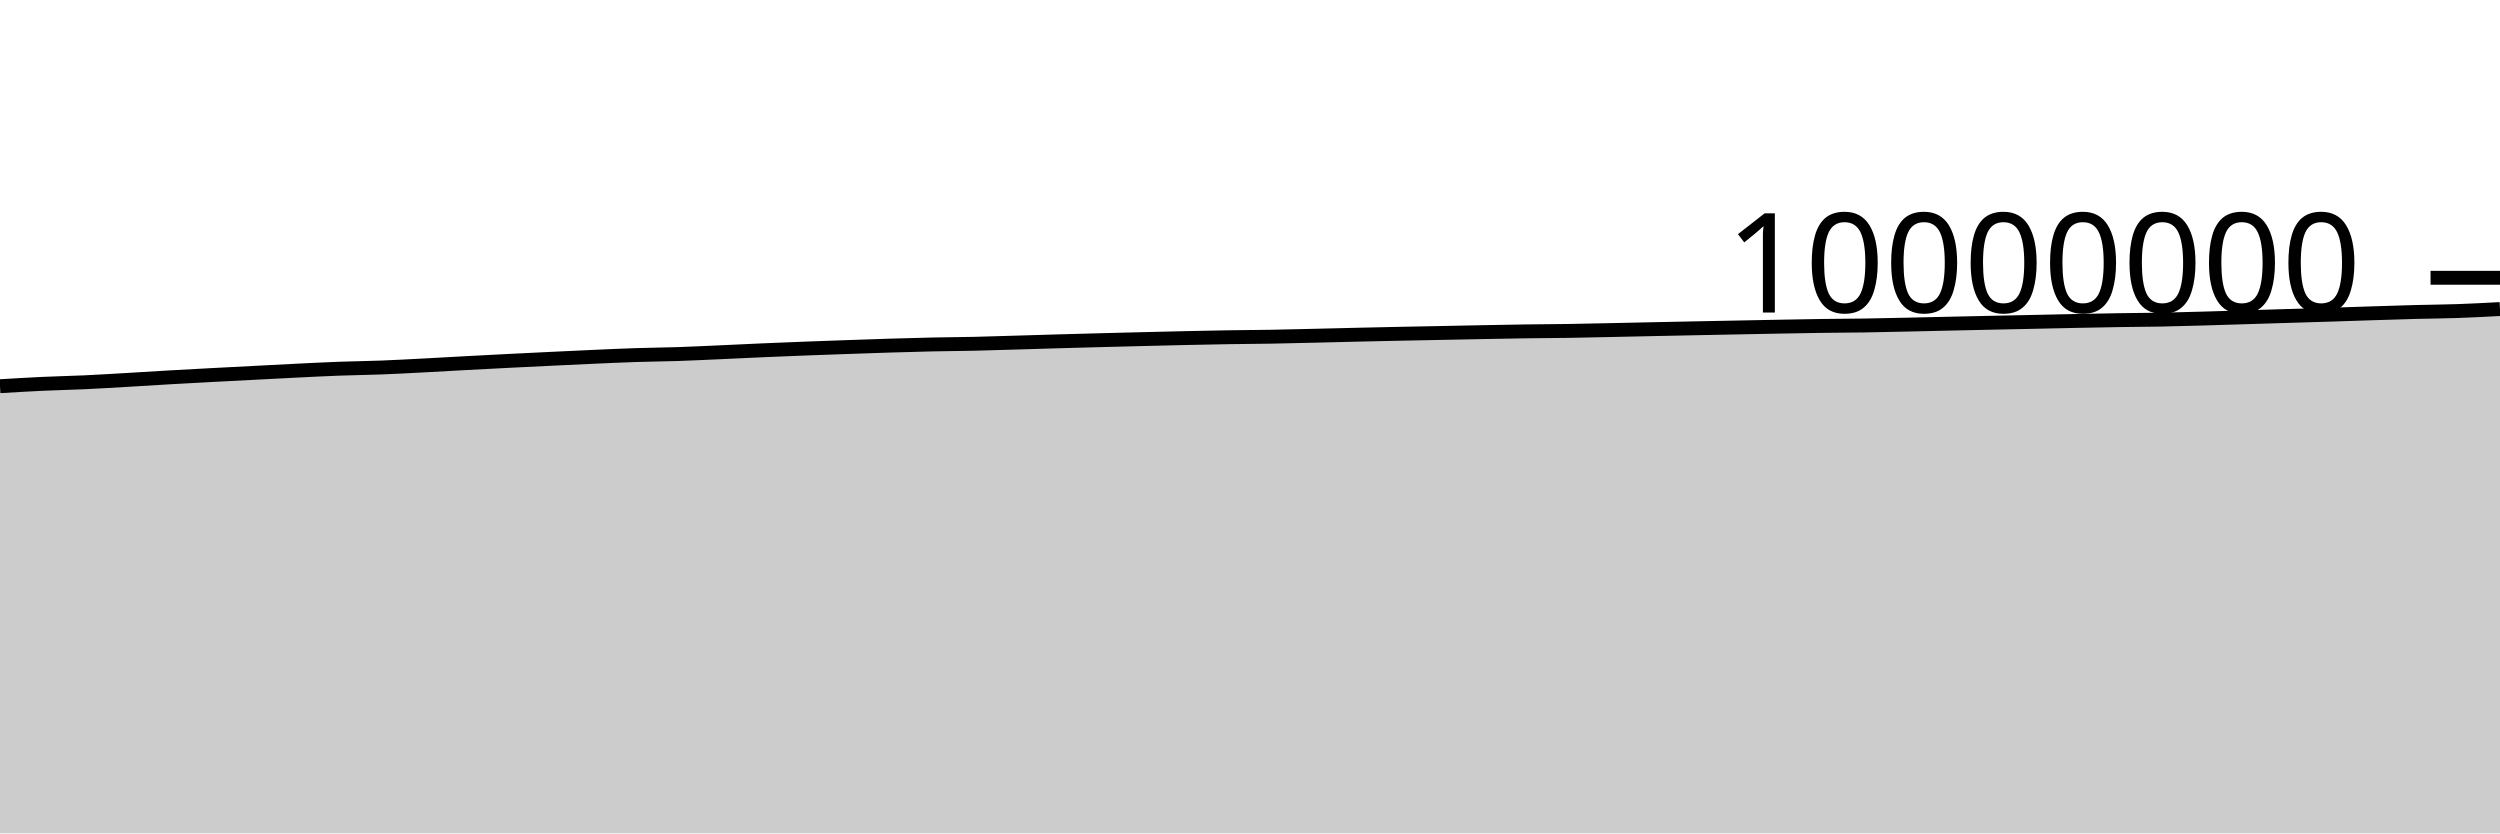
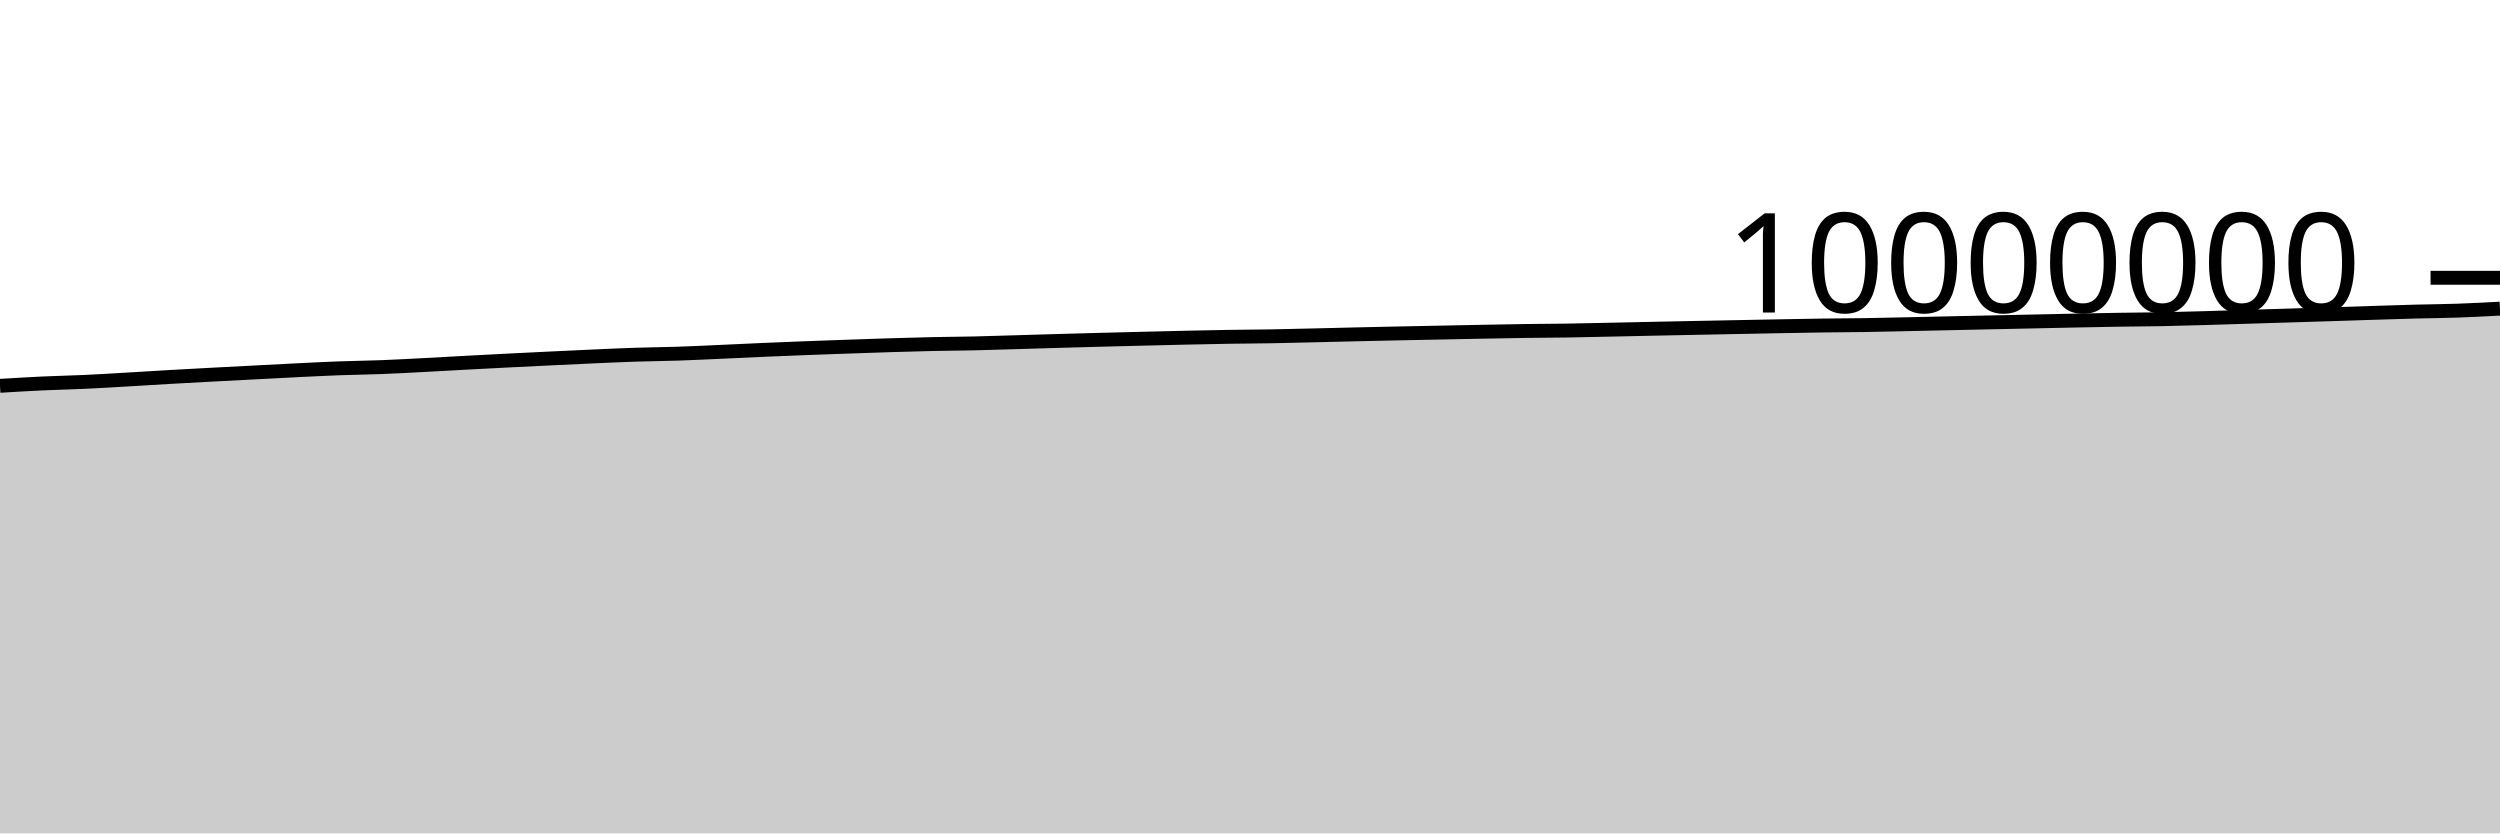
<svg xmlns="http://www.w3.org/2000/svg" viewBox="0 0 180 60">
  <g transform="translate(0,20)">
-     <path class="area" fill="rgba(0, 0, 0, 0.2)" d="M0,7.807C1.017,7.746,2.034,7.684,3.051,7.637C4.068,7.589,5.085,7.57,6.102,7.523C7.119,7.476,8.136,7.413,9.153,7.354C10.169,7.295,11.186,7.229,12.203,7.17C13.22,7.112,14.237,7.058,15.254,7.003C16.271,6.949,17.288,6.897,18.305,6.845C19.322,6.792,20.339,6.737,21.356,6.687C22.373,6.637,23.39,6.585,24.407,6.547C25.424,6.509,26.441,6.499,27.458,6.46C28.475,6.421,29.492,6.365,30.508,6.312C31.525,6.26,32.542,6.198,33.559,6.144C34.576,6.089,35.593,6.036,36.61,5.985C37.627,5.934,38.644,5.884,39.661,5.835C40.678,5.786,41.695,5.737,42.712,5.692C43.729,5.647,44.746,5.599,45.763,5.566C46.78,5.532,47.797,5.526,48.814,5.492C49.831,5.458,50.847,5.407,51.864,5.362C52.881,5.317,53.898,5.266,54.915,5.221C55.932,5.177,56.949,5.136,57.966,5.097C58.983,5.058,60,5.023,61.017,4.987C62.034,4.952,63.051,4.915,64.068,4.884C65.085,4.853,66.102,4.823,67.119,4.801C68.136,4.779,69.153,4.775,70.169,4.752C71.186,4.729,72.203,4.694,73.22,4.664C74.237,4.634,75.254,4.602,76.271,4.573C77.288,4.544,78.305,4.517,79.322,4.49C80.339,4.464,81.356,4.438,82.373,4.413C83.39,4.388,84.407,4.362,85.424,4.34C86.441,4.318,87.458,4.296,88.475,4.28C89.492,4.263,90.508,4.261,91.525,4.243C92.542,4.226,93.559,4.199,94.576,4.175C95.593,4.151,96.61,4.125,97.627,4.101C98.644,4.078,99.661,4.055,100.678,4.034C101.695,4.013,102.712,3.994,103.729,3.974C104.746,3.954,105.763,3.932,106.78,3.913C107.797,3.894,108.814,3.873,109.831,3.859C110.847,3.845,111.864,3.843,112.881,3.827C113.898,3.812,114.915,3.787,115.932,3.766C116.949,3.745,117.966,3.721,118.983,3.7C120,3.678,121.017,3.658,122.034,3.638C123.051,3.617,124.068,3.598,125.085,3.578C126.102,3.558,127.119,3.537,128.136,3.519C129.153,3.5,130.169,3.48,131.186,3.466C132.203,3.452,133.22,3.45,134.237,3.435C135.254,3.42,136.271,3.395,137.288,3.373C138.305,3.352,139.322,3.327,140.339,3.304C141.356,3.282,142.373,3.259,143.39,3.238C144.407,3.216,145.424,3.196,146.441,3.174C147.458,3.153,148.475,3.129,149.492,3.108C150.508,3.087,151.525,3.067,152.542,3.051C153.559,3.035,154.576,3.032,155.593,3.013C156.61,2.993,157.627,2.964,158.644,2.935C159.661,2.907,160.678,2.873,161.695,2.842C162.712,2.811,163.729,2.779,164.746,2.748C165.763,2.717,166.78,2.688,167.797,2.656C168.814,2.624,169.831,2.588,170.847,2.556C171.864,2.524,172.881,2.49,173.898,2.463C174.915,2.436,175.932,2.431,176.949,2.396C177.966,2.36,178.983,2.306,180,2.251L180,40C178.983,40,177.966,40,176.949,40C175.932,40,174.915,40,173.898,40C172.881,40,171.864,40,170.847,40C169.831,40,168.814,40,167.797,40C166.78,40,165.763,40,164.746,40C163.729,40,162.712,40,161.695,40C160.678,40,159.661,40,158.644,40C157.627,40,156.61,40,155.593,40C154.576,40,153.559,40,152.542,40C151.525,40,150.508,40,149.492,40C148.475,40,147.458,40,146.441,40C145.424,40,144.407,40,143.39,40C142.373,40,141.356,40,140.339,40C139.322,40,138.305,40,137.288,40C136.271,40,135.254,40,134.237,40C133.22,40,132.203,40,131.186,40C130.169,40,129.153,40,128.136,40C127.119,40,126.102,40,125.085,40C124.068,40,123.051,40,122.034,40C121.017,40,120,40,118.983,40C117.966,40,116.949,40,115.932,40C114.915,40,113.898,40,112.881,40C111.864,40,110.847,40,109.831,40C108.814,40,107.797,40,106.78,40C105.763,40,104.746,40,103.729,40C102.712,40,101.695,40,100.678,40C99.661,40,98.644,40,97.627,40C96.61,40,95.593,40,94.576,40C93.559,40,92.542,40,91.525,40C90.508,40,89.492,40,88.475,40C87.458,40,86.441,40,85.424,40C84.407,40,83.39,40,82.373,40C81.356,40,80.339,40,79.322,40C78.305,40,77.288,40,76.271,40C75.254,40,74.237,40,73.22,40C72.203,40,71.186,40,70.169,40C69.153,40,68.136,40,67.119,40C66.102,40,65.085,40,64.068,40C63.051,40,62.034,40,61.017,40C60,40,58.983,40,57.966,40C56.949,40,55.932,40,54.915,40C53.898,40,52.881,40,51.864,40C50.847,40,49.831,40,48.814,40C47.797,40,46.78,40,45.763,40C44.746,40,43.729,40,42.712,40C41.695,40,40.678,40,39.661,40C38.644,40,37.627,40,36.61,40C35.593,40,34.576,40,33.559,40C32.542,40,31.525,40,30.508,40C29.492,40,28.475,40,27.458,40C26.441,40,25.424,40,24.407,40C23.39,40,22.373,40,21.356,40C20.339,40,19.322,40,18.305,40C17.288,40,16.271,40,15.254,40C14.237,40,13.22,40,12.203,40C11.186,40,10.169,40,9.153,40C8.136,40,7.119,40,6.102,40C5.085,40,4.068,40,3.051,40C2.034,40,1.017,40,0,40Z" />
-     <path class="line" stroke="black" fill="none" d="M0,7.807C1.017,7.746,2.034,7.684,3.051,7.637C4.068,7.589,5.085,7.57,6.102,7.523C7.119,7.476,8.136,7.413,9.153,7.354C10.169,7.295,11.186,7.229,12.203,7.17C13.22,7.112,14.237,7.058,15.254,7.003C16.271,6.949,17.288,6.897,18.305,6.845C19.322,6.792,20.339,6.737,21.356,6.687C22.373,6.637,23.39,6.585,24.407,6.547C25.424,6.509,26.441,6.499,27.458,6.46C28.475,6.421,29.492,6.365,30.508,6.312C31.525,6.26,32.542,6.198,33.559,6.144C34.576,6.089,35.593,6.036,36.61,5.985C37.627,5.934,38.644,5.884,39.661,5.835C40.678,5.786,41.695,5.737,42.712,5.692C43.729,5.647,44.746,5.599,45.763,5.566C46.78,5.532,47.797,5.526,48.814,5.492C49.831,5.458,50.847,5.407,51.864,5.362C52.881,5.317,53.898,5.266,54.915,5.221C55.932,5.177,56.949,5.136,57.966,5.097C58.983,5.058,60,5.023,61.017,4.987C62.034,4.952,63.051,4.915,64.068,4.884C65.085,4.853,66.102,4.823,67.119,4.801C68.136,4.779,69.153,4.775,70.169,4.752C71.186,4.729,72.203,4.694,73.22,4.664C74.237,4.634,75.254,4.602,76.271,4.573C77.288,4.544,78.305,4.517,79.322,4.49C80.339,4.464,81.356,4.438,82.373,4.413C83.39,4.388,84.407,4.362,85.424,4.34C86.441,4.318,87.458,4.296,88.475,4.28C89.492,4.263,90.508,4.261,91.525,4.243C92.542,4.226,93.559,4.199,94.576,4.175C95.593,4.151,96.61,4.125,97.627,4.101C98.644,4.078,99.661,4.055,100.678,4.034C101.695,4.013,102.712,3.994,103.729,3.974C104.746,3.954,105.763,3.932,106.78,3.913C107.797,3.894,108.814,3.873,109.831,3.859C110.847,3.845,111.864,3.843,112.881,3.827C113.898,3.812,114.915,3.787,115.932,3.766C116.949,3.745,117.966,3.721,118.983,3.7C120,3.678,121.017,3.658,122.034,3.638C123.051,3.617,124.068,3.598,125.085,3.578C126.102,3.558,127.119,3.537,128.136,3.519C129.153,3.5,130.169,3.48,131.186,3.466C132.203,3.452,133.22,3.45,134.237,3.435C135.254,3.42,136.271,3.395,137.288,3.373C138.305,3.352,139.322,3.327,140.339,3.304C141.356,3.282,142.373,3.259,143.39,3.238C144.407,3.216,145.424,3.196,146.441,3.174C147.458,3.153,148.475,3.129,149.492,3.108C150.508,3.087,151.525,3.067,152.542,3.051C153.559,3.035,154.576,3.032,155.593,3.013C156.61,2.993,157.627,2.964,158.644,2.935C159.661,2.907,160.678,2.873,161.695,2.842C162.712,2.811,163.729,2.779,164.746,2.748C165.763,2.717,166.78,2.688,167.797,2.656C168.814,2.624,169.831,2.588,170.847,2.556C171.864,2.524,172.881,2.49,173.898,2.463C174.915,2.436,175.932,2.431,176.949,2.396C177.966,2.36,178.983,2.306,180,2.251" />
+     <path class="area" fill="rgba(0, 0, 0, 0.2)" d="M0,7.779C1.017,7.718,2.034,7.657,3.051,7.609C4.068,7.562,5.085,7.542,6.102,7.495C7.119,7.448,8.136,7.385,9.153,7.326C10.169,7.268,11.186,7.201,12.203,7.143C13.22,7.084,14.237,7.03,15.254,6.976C16.271,6.921,17.288,6.87,18.305,6.817C19.322,6.764,20.339,6.709,21.356,6.659C22.373,6.61,23.39,6.557,24.407,6.519C25.424,6.481,26.441,6.471,27.458,6.432C28.475,6.393,29.492,6.337,30.508,6.284C31.525,6.232,32.542,6.17,33.559,6.116C34.576,6.061,35.593,6.009,36.61,5.957C37.627,5.906,38.644,5.856,39.661,5.807C40.678,5.758,41.695,5.709,42.712,5.664C43.729,5.619,44.746,5.571,45.763,5.538C46.78,5.504,47.797,5.498,48.814,5.464C49.831,5.43,50.847,5.379,51.864,5.334C52.881,5.289,53.898,5.237,54.915,5.193C55.932,5.149,56.949,5.108,57.966,5.069C58.983,5.03,60,4.995,61.017,4.959C62.034,4.923,63.051,4.887,64.068,4.856C65.085,4.825,66.102,4.795,67.119,4.773C68.136,4.751,69.153,4.747,70.169,4.724C71.186,4.701,72.203,4.666,73.22,4.636C74.237,4.606,75.254,4.574,76.271,4.545C77.288,4.516,78.305,4.488,79.322,4.462C80.339,4.435,81.356,4.41,82.373,4.385C83.39,4.36,84.407,4.334,85.424,4.312C86.441,4.289,87.458,4.267,88.475,4.251C89.492,4.235,90.508,4.232,91.525,4.215C92.542,4.197,93.559,4.17,94.576,4.147C95.593,4.123,96.61,4.096,97.627,4.073C98.644,4.049,99.661,4.027,100.678,4.006C101.695,3.984,102.712,3.966,103.729,3.945C104.746,3.925,105.763,3.903,106.78,3.884C107.797,3.865,108.814,3.845,109.831,3.83C110.847,3.816,111.864,3.814,112.881,3.799C113.898,3.783,114.915,3.758,115.932,3.737C116.949,3.716,117.966,3.692,118.983,3.671C120,3.649,121.017,3.629,122.034,3.609C123.051,3.588,124.068,3.569,125.085,3.549C126.102,3.529,127.119,3.509,128.136,3.49C129.153,3.471,130.169,3.451,131.186,3.437C132.203,3.423,133.22,3.421,134.237,3.406C135.254,3.391,136.271,3.366,137.288,3.344C138.305,3.323,139.322,3.298,140.339,3.275C141.356,3.253,142.373,3.23,143.39,3.209C144.407,3.187,145.424,3.167,146.441,3.145C147.458,3.124,148.475,3.099,149.492,3.079C150.508,3.058,151.525,3.038,152.542,3.022C153.559,3.006,154.576,3.003,155.593,2.984C156.61,2.964,157.627,2.934,158.644,2.906C159.661,2.877,160.678,2.844,161.695,2.813C162.712,2.782,163.729,2.75,164.746,2.719C165.763,2.688,166.78,2.658,167.797,2.626C168.814,2.594,169.831,2.559,170.847,2.527C171.864,2.495,172.881,2.46,173.898,2.434C174.915,2.407,175.932,2.402,176.949,2.366C177.966,2.331,178.983,2.276,180,2.221L180,40C178.983,40,177.966,40,176.949,40C175.932,40,174.915,40,173.898,40C172.881,40,171.864,40,170.847,40C169.831,40,168.814,40,167.797,40C166.78,40,165.763,40,164.746,40C163.729,40,162.712,40,161.695,40C160.678,40,159.661,40,158.644,40C157.627,40,156.61,40,155.593,40C154.576,40,153.559,40,152.542,40C151.525,40,150.508,40,149.492,40C148.475,40,147.458,40,146.441,40C145.424,40,144.407,40,143.39,40C142.373,40,141.356,40,140.339,40C139.322,40,138.305,40,137.288,40C136.271,40,135.254,40,134.237,40C133.22,40,132.203,40,131.186,40C130.169,40,129.153,40,128.136,40C127.119,40,126.102,40,125.085,40C124.068,40,123.051,40,122.034,40C121.017,40,120,40,118.983,40C117.966,40,116.949,40,115.932,40C114.915,40,113.898,40,112.881,40C111.864,40,110.847,40,109.831,40C108.814,40,107.797,40,106.78,40C105.763,40,104.746,40,103.729,40C102.712,40,101.695,40,100.678,40C99.661,40,98.644,40,97.627,40C96.61,40,95.593,40,94.576,40C93.559,40,92.542,40,91.525,40C90.508,40,89.492,40,88.475,40C87.458,40,86.441,40,85.424,40C84.407,40,83.39,40,82.373,40C81.356,40,80.339,40,79.322,40C78.305,40,77.288,40,76.271,40C75.254,40,74.237,40,73.22,40C72.203,40,71.186,40,70.169,40C69.153,40,68.136,40,67.119,40C66.102,40,65.085,40,64.068,40C63.051,40,62.034,40,61.017,40C60,40,58.983,40,57.966,40C56.949,40,55.932,40,54.915,40C53.898,40,52.881,40,51.864,40C50.847,40,49.831,40,48.814,40C47.797,40,46.78,40,45.763,40C44.746,40,43.729,40,42.712,40C41.695,40,40.678,40,39.661,40C38.644,40,37.627,40,36.61,40C35.593,40,34.576,40,33.559,40C32.542,40,31.525,40,30.508,40C29.492,40,28.475,40,27.458,40C26.441,40,25.424,40,24.407,40C23.39,40,22.373,40,21.356,40C20.339,40,19.322,40,18.305,40C17.288,40,16.271,40,15.254,40C14.237,40,13.22,40,12.203,40C11.186,40,10.169,40,9.153,40C8.136,40,7.119,40,6.102,40C5.085,40,4.068,40,3.051,40C2.034,40,1.017,40,0,40Z" />
+     <path class="line" stroke="black" fill="none" d="M0,7.779C1.017,7.718,2.034,7.657,3.051,7.609C4.068,7.562,5.085,7.542,6.102,7.495C7.119,7.448,8.136,7.385,9.153,7.326C10.169,7.268,11.186,7.201,12.203,7.143C13.22,7.084,14.237,7.03,15.254,6.976C16.271,6.921,17.288,6.87,18.305,6.817C19.322,6.764,20.339,6.709,21.356,6.659C22.373,6.61,23.39,6.557,24.407,6.519C25.424,6.481,26.441,6.471,27.458,6.432C28.475,6.393,29.492,6.337,30.508,6.284C31.525,6.232,32.542,6.17,33.559,6.116C34.576,6.061,35.593,6.009,36.61,5.957C37.627,5.906,38.644,5.856,39.661,5.807C40.678,5.758,41.695,5.709,42.712,5.664C43.729,5.619,44.746,5.571,45.763,5.538C46.78,5.504,47.797,5.498,48.814,5.464C49.831,5.43,50.847,5.379,51.864,5.334C52.881,5.289,53.898,5.237,54.915,5.193C55.932,5.149,56.949,5.108,57.966,5.069C58.983,5.03,60,4.995,61.017,4.959C62.034,4.923,63.051,4.887,64.068,4.856C65.085,4.825,66.102,4.795,67.119,4.773C68.136,4.751,69.153,4.747,70.169,4.724C71.186,4.701,72.203,4.666,73.22,4.636C74.237,4.606,75.254,4.574,76.271,4.545C77.288,4.516,78.305,4.488,79.322,4.462C80.339,4.435,81.356,4.41,82.373,4.385C83.39,4.36,84.407,4.334,85.424,4.312C86.441,4.289,87.458,4.267,88.475,4.251C89.492,4.235,90.508,4.232,91.525,4.215C92.542,4.197,93.559,4.17,94.576,4.147C95.593,4.123,96.61,4.096,97.627,4.073C98.644,4.049,99.661,4.027,100.678,4.006C101.695,3.984,102.712,3.966,103.729,3.945C104.746,3.925,105.763,3.903,106.78,3.884C107.797,3.865,108.814,3.845,109.831,3.83C110.847,3.816,111.864,3.814,112.881,3.799C113.898,3.783,114.915,3.758,115.932,3.737C116.949,3.716,117.966,3.692,118.983,3.671C120,3.649,121.017,3.629,122.034,3.609C123.051,3.588,124.068,3.569,125.085,3.549C126.102,3.529,127.119,3.509,128.136,3.49C129.153,3.471,130.169,3.451,131.186,3.437C132.203,3.423,133.22,3.421,134.237,3.406C135.254,3.391,136.271,3.366,137.288,3.344C138.305,3.323,139.322,3.298,140.339,3.275C141.356,3.253,142.373,3.23,143.39,3.209C144.407,3.187,145.424,3.167,146.441,3.145C147.458,3.124,148.475,3.099,149.492,3.079C150.508,3.058,151.525,3.038,152.542,3.022C153.559,3.006,154.576,3.003,155.593,2.984C156.61,2.964,157.627,2.934,158.644,2.906C159.661,2.877,160.678,2.844,161.695,2.813C162.712,2.782,163.729,2.75,164.746,2.719C165.763,2.688,166.78,2.658,167.797,2.626C168.814,2.594,169.831,2.559,170.847,2.527C171.864,2.495,172.881,2.46,173.898,2.434C174.915,2.407,175.932,2.402,176.949,2.366C177.966,2.331,178.983,2.276,180,2.221" />
    <path class="axis-ceiling" stroke-width="1" stroke="black" fill="none" d="M175,0L180,0" />
    <text class="axis-ceiling-label" font-family="sans-serif" text-anchor="end" font-size="10px" x="170" y="2.5">10000000</text>
  </g>
</svg>
